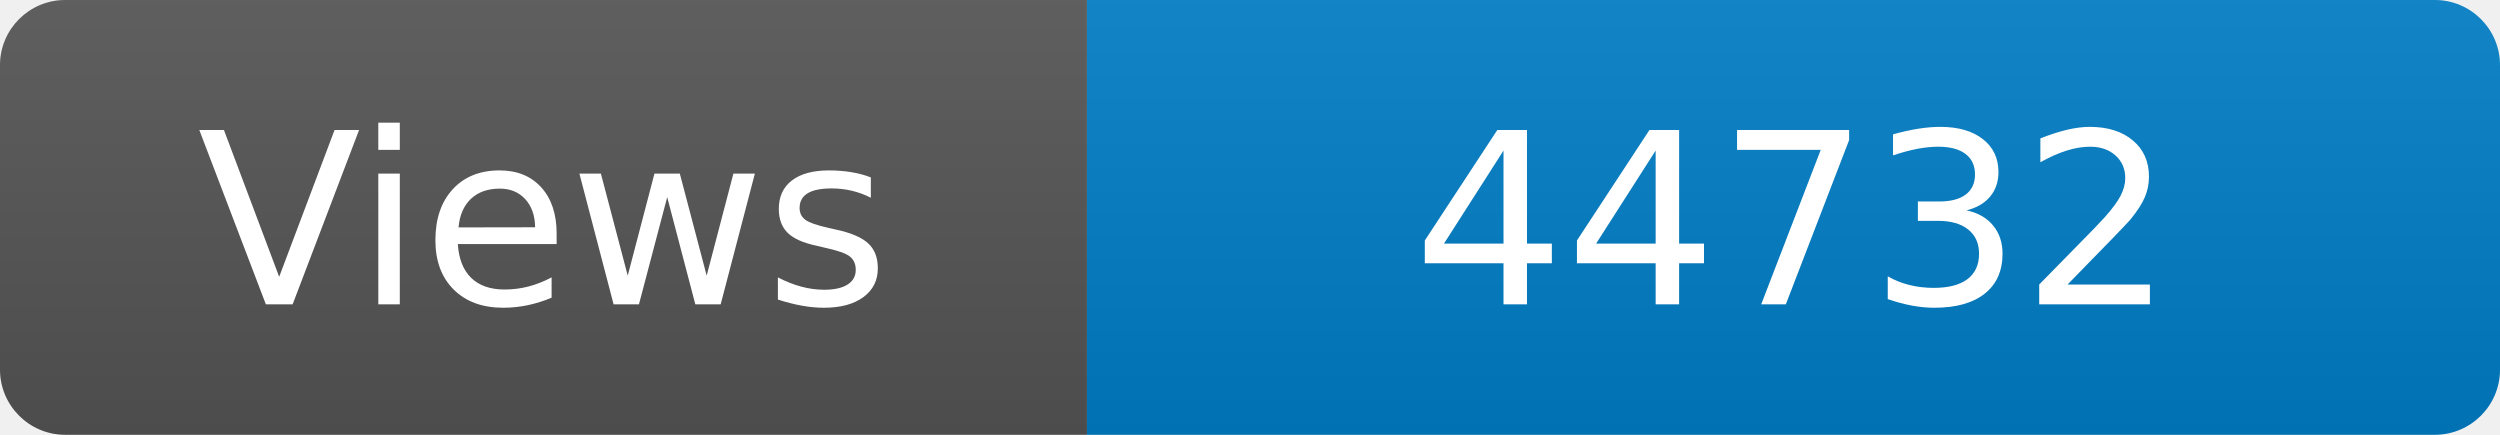
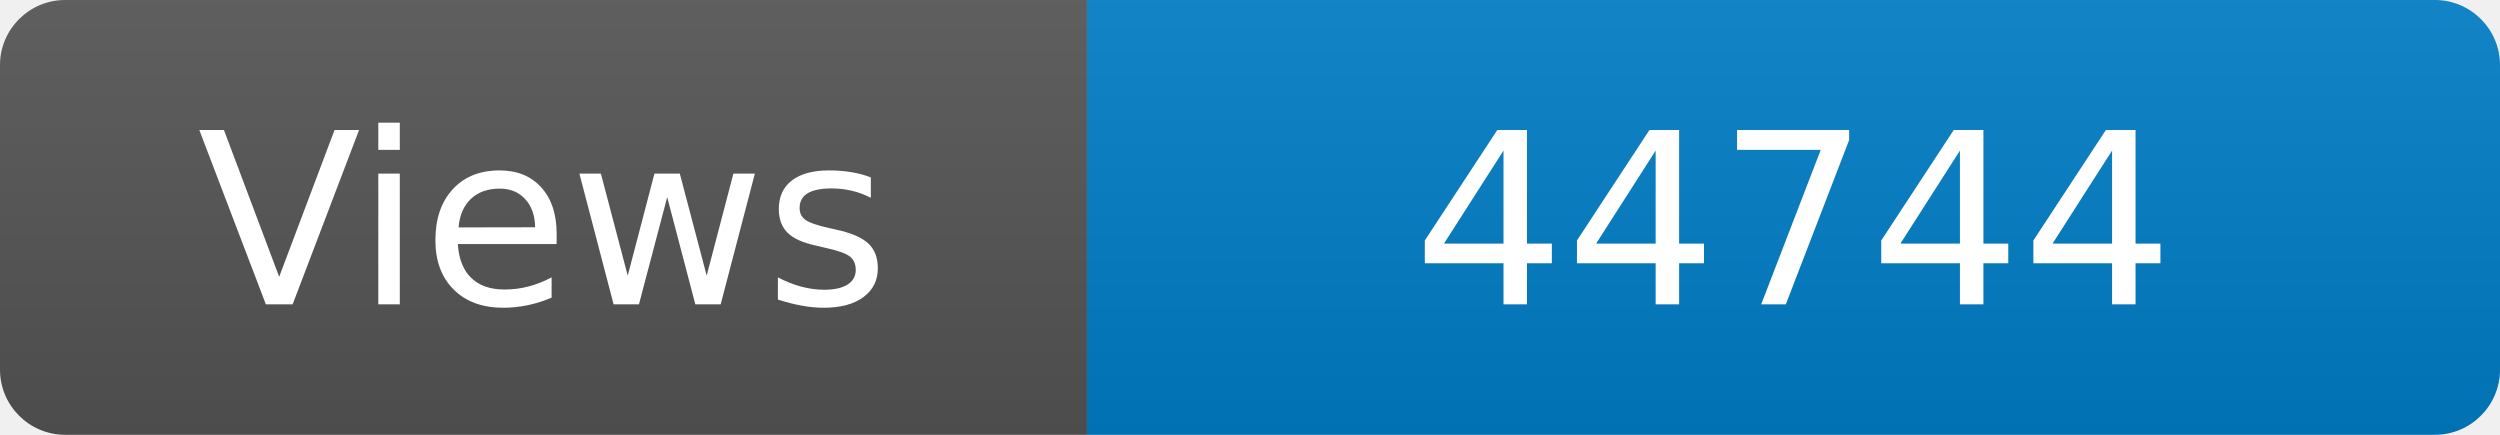
<svg xmlns="http://www.w3.org/2000/svg" width="115" height="20" role="img" aria-label="Maintained?: yes">
  <linearGradient id="s" x2="0" y2="100%">
    <stop offset="0" stop-color="#bbb" stop-opacity=".1" />
    <stop offset="1" stop-opacity=".1" />
  </linearGradient>
  <clipPath id="r">
    <rect width="115" height="20" rx="3" fill="#fff" />
  </clipPath>
  <g clip-path="url(#r)">
    <rect width="50" height="20" fill="#555" />
    <rect x="50" width="160" height="20" fill="#007ec6" />
    <rect width="115" height="20" fill="url(#s)" />
  </g>
  <g fill="#fff" text-anchor="middle" font-family="Verdana,Geneva,DejaVu Sans,sans-serif" font-size="110">
    <text x="250" y="140" transform="scale(.1)" fill="#fff">Views</text>
-     <text x="825" y="140" transform="scale(.1)" fill="#fff">44732</text>
+     <text x="825" y="140" transform="scale(.1)" fill="#fff">44744</text>
  </g>
</svg>
